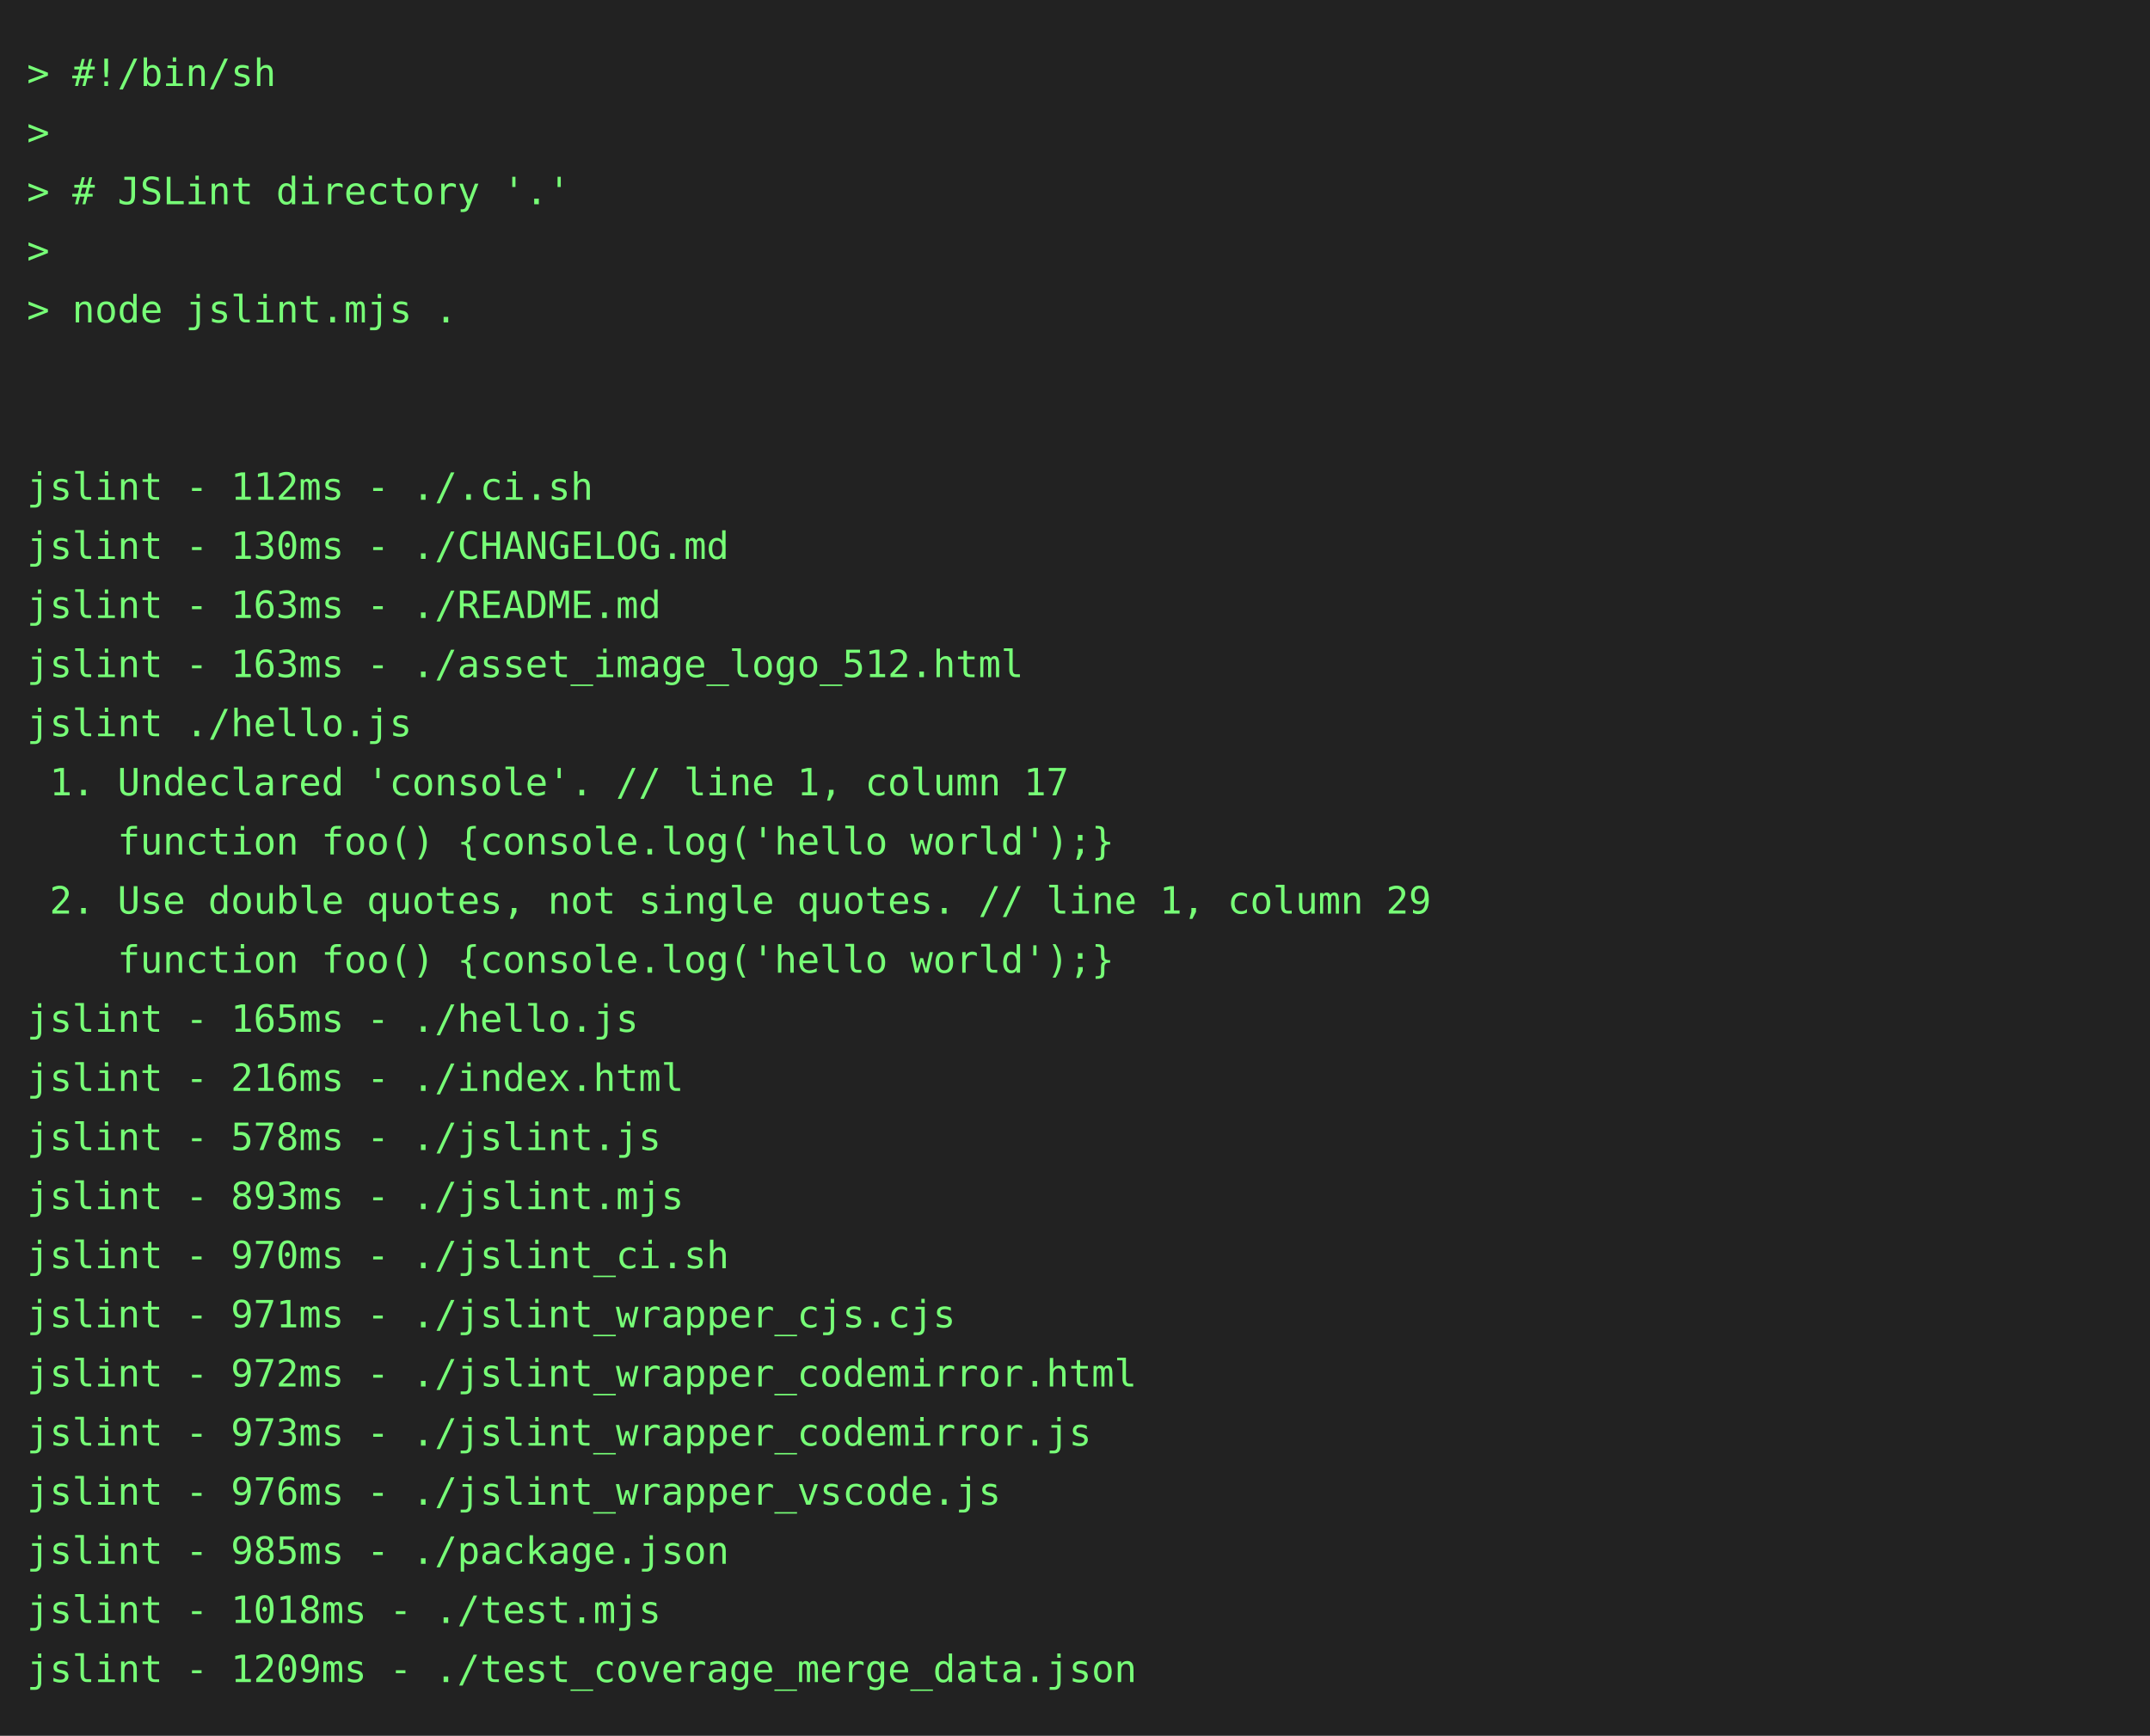
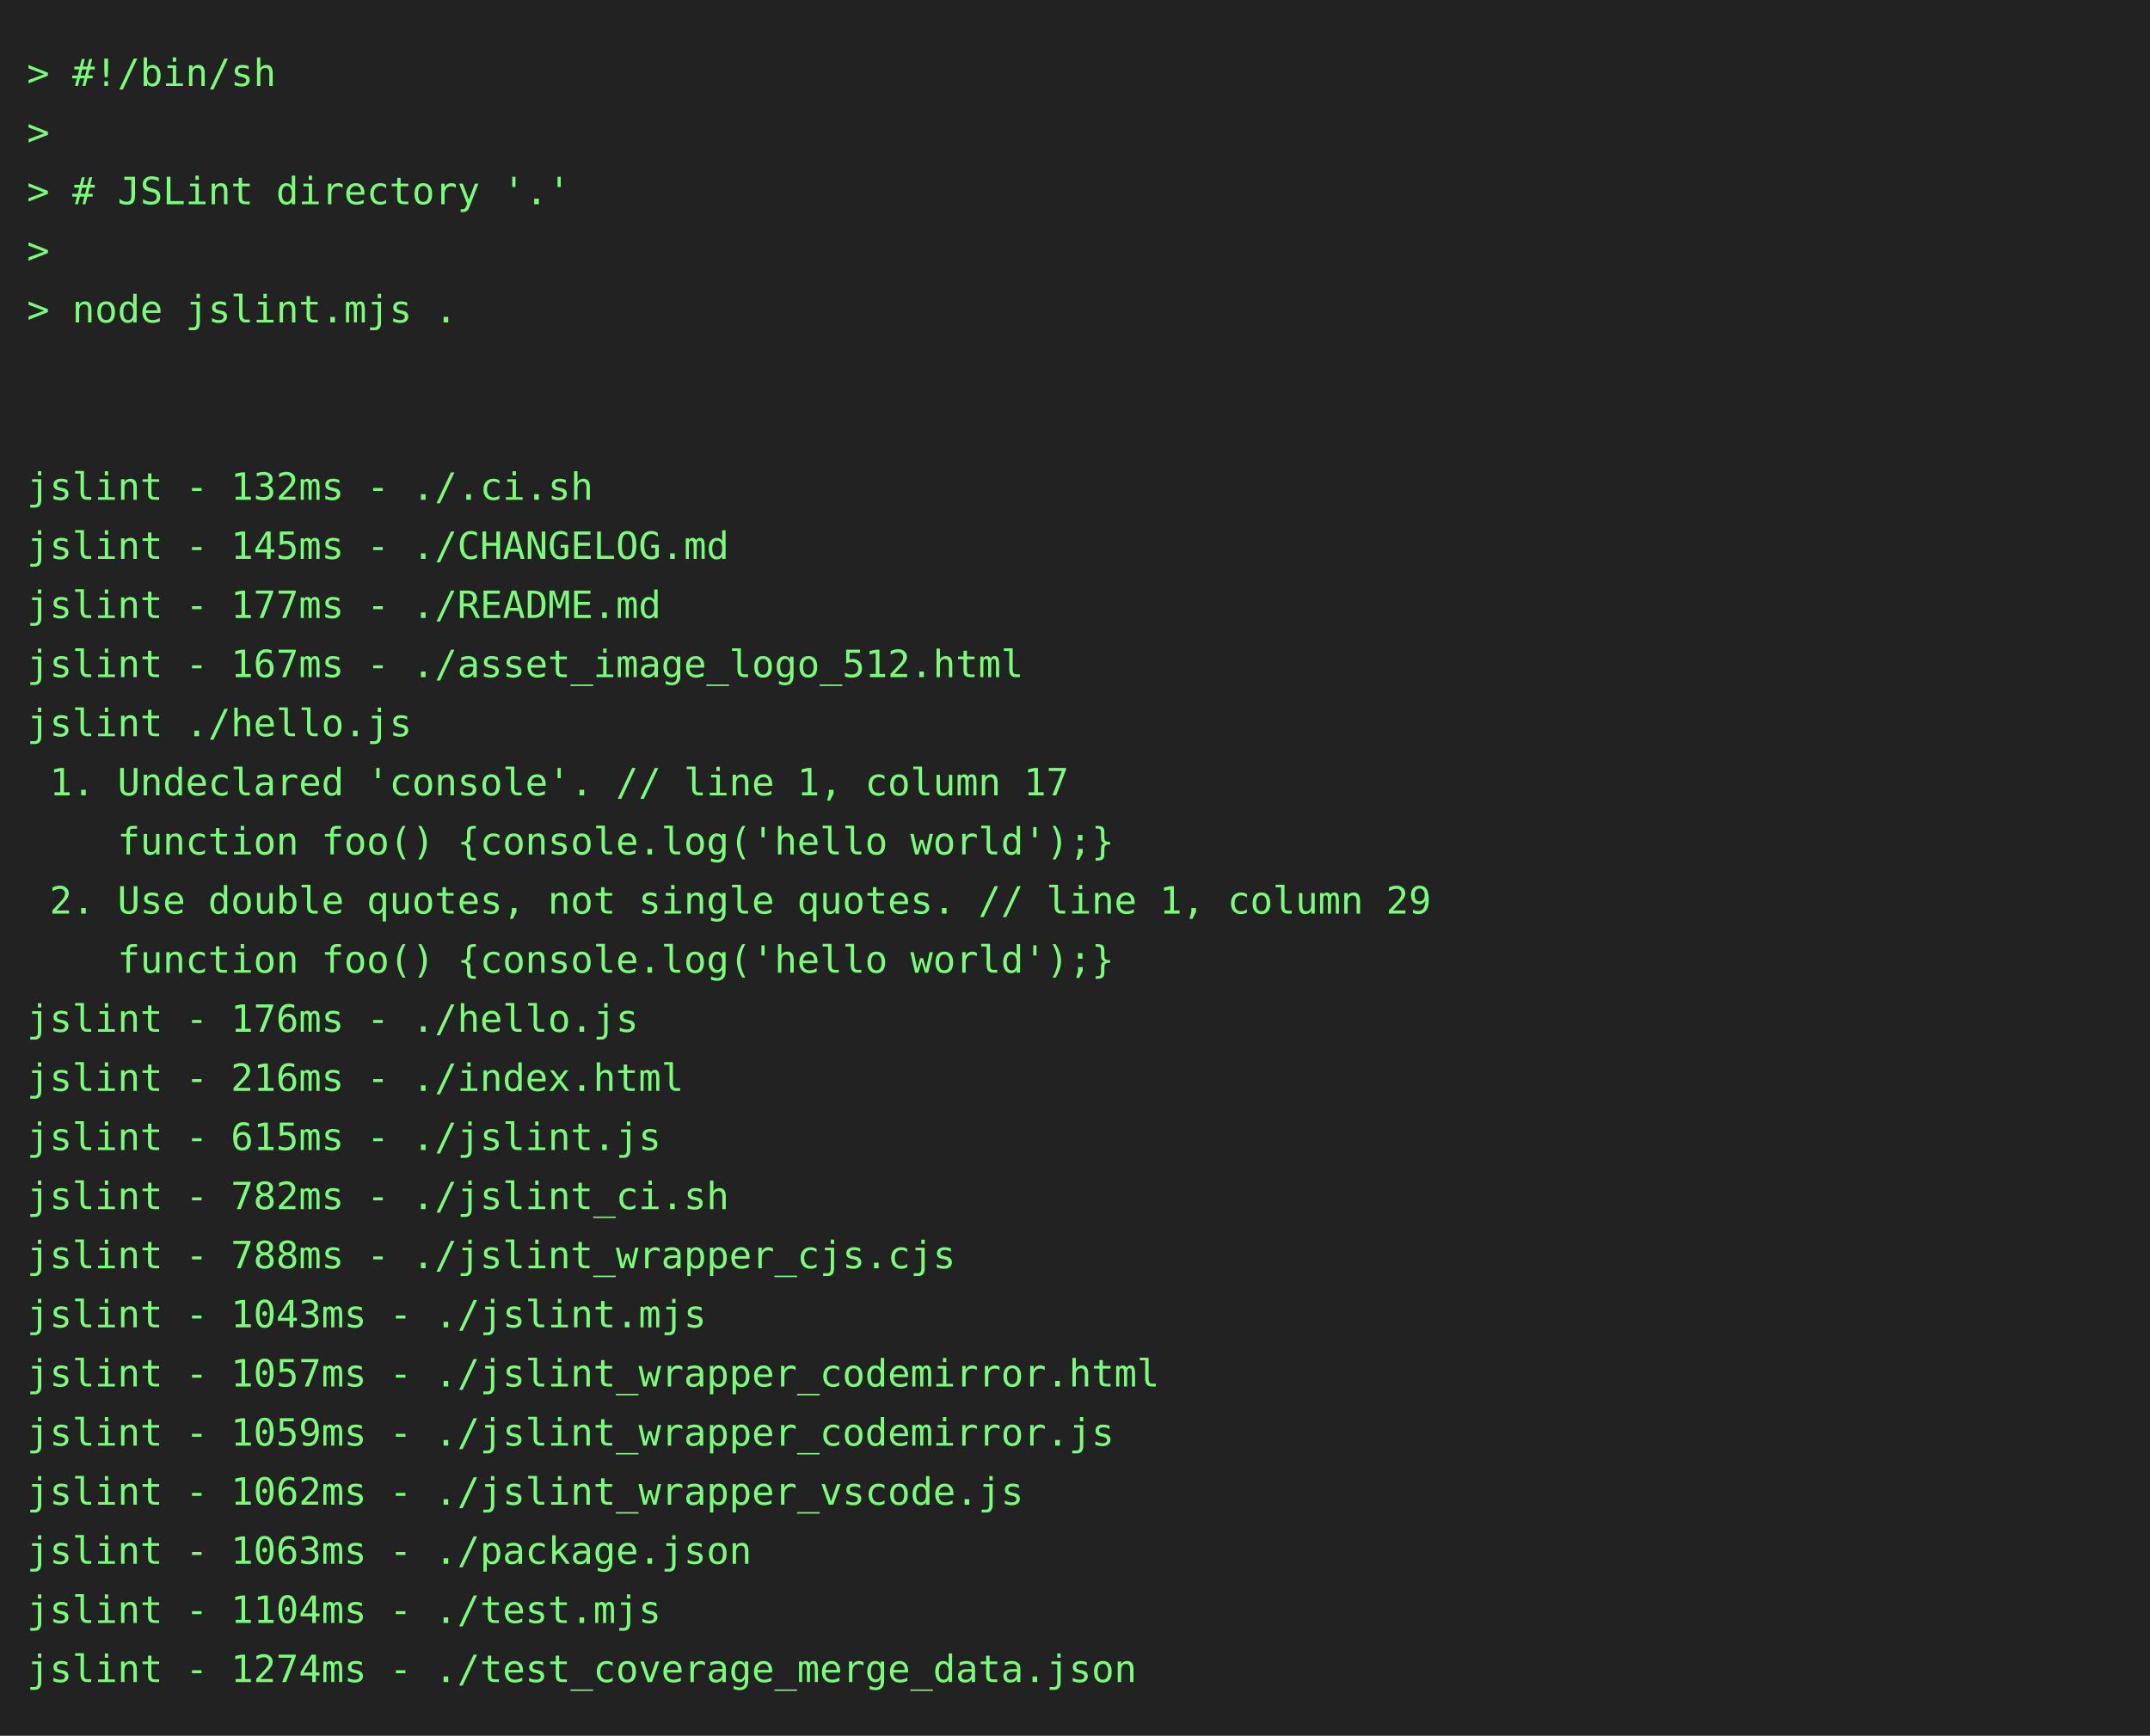
<svg xmlns="http://www.w3.org/2000/svg" height="646" width="800">
  <rect height="646" fill="#222" width="800" />
  <text fill="#7f7" font-family="consolas, menlo, monospace" font-size="14" xml:space="preserve">
    <tspan lengthAdjust="spacingAndGlyphs" textLength="768" x="10" y="32">&gt; #!/bin/sh                                                                                      </tspan>
    <tspan lengthAdjust="spacingAndGlyphs" textLength="768" x="10" y="54">&gt;                                                                                                </tspan>
    <tspan lengthAdjust="spacingAndGlyphs" textLength="768" x="10" y="76">&gt; # JSLint directory '.'                                                                         </tspan>
    <tspan lengthAdjust="spacingAndGlyphs" textLength="768" x="10" y="98">&gt;                                                                                                </tspan>
    <tspan lengthAdjust="spacingAndGlyphs" textLength="768" x="10" y="120">&gt; node jslint.mjs .                                                                              </tspan>
    <tspan lengthAdjust="spacingAndGlyphs" textLength="768" x="10" y="142">                                                                                                 </tspan>
    <tspan lengthAdjust="spacingAndGlyphs" textLength="768" x="10" y="164">                                                                                                 </tspan>
-     <tspan lengthAdjust="spacingAndGlyphs" textLength="768" x="10" y="186">jslint - 112ms - ./.ci.sh                                                                        </tspan>
-     <tspan lengthAdjust="spacingAndGlyphs" textLength="768" x="10" y="208">jslint - 130ms - ./CHANGELOG.md                                                                  </tspan>
-     <tspan lengthAdjust="spacingAndGlyphs" textLength="768" x="10" y="230">jslint - 163ms - ./README.md                                                                     </tspan>
-     <tspan lengthAdjust="spacingAndGlyphs" textLength="768" x="10" y="252">jslint - 163ms - ./asset_image_logo_512.html                                                     </tspan>
+     <tspan lengthAdjust="spacingAndGlyphs" textLength="768" x="10" y="186">jslint - 132ms - ./.ci.sh                                                                        </tspan>
+     <tspan lengthAdjust="spacingAndGlyphs" textLength="768" x="10" y="208">jslint - 145ms - ./CHANGELOG.md                                                                  </tspan>
+     <tspan lengthAdjust="spacingAndGlyphs" textLength="768" x="10" y="230">jslint - 177ms - ./README.md                                                                     </tspan>
+     <tspan lengthAdjust="spacingAndGlyphs" textLength="768" x="10" y="252">jslint - 167ms - ./asset_image_logo_512.html                                                     </tspan>
    <tspan lengthAdjust="spacingAndGlyphs" textLength="768" x="10" y="274">jslint ./hello.js                                                                                </tspan>
    <tspan lengthAdjust="spacingAndGlyphs" textLength="768" x="10" y="296"> 1. Undeclared 'console'. // line 1, column 17                                                   </tspan>
    <tspan lengthAdjust="spacingAndGlyphs" textLength="768" x="10" y="318">    function foo() {console.log('hello world');}                                                 </tspan>
    <tspan lengthAdjust="spacingAndGlyphs" textLength="768" x="10" y="340"> 2. Use double quotes, not single quotes. // line 1, column 29                                   </tspan>
    <tspan lengthAdjust="spacingAndGlyphs" textLength="768" x="10" y="362">    function foo() {console.log('hello world');}                                                 </tspan>
-     <tspan lengthAdjust="spacingAndGlyphs" textLength="768" x="10" y="384">jslint - 165ms - ./hello.js                                                                      </tspan>
+     <tspan lengthAdjust="spacingAndGlyphs" textLength="768" x="10" y="384">jslint - 176ms - ./hello.js                                                                      </tspan>
    <tspan lengthAdjust="spacingAndGlyphs" textLength="768" x="10" y="406">jslint - 216ms - ./index.html                                                                    </tspan>
-     <tspan lengthAdjust="spacingAndGlyphs" textLength="768" x="10" y="428">jslint - 578ms - ./jslint.js                                                                     </tspan>
-     <tspan lengthAdjust="spacingAndGlyphs" textLength="768" x="10" y="450">jslint - 893ms - ./jslint.mjs                                                                    </tspan>
-     <tspan lengthAdjust="spacingAndGlyphs" textLength="768" x="10" y="472">jslint - 970ms - ./jslint_ci.sh                                                                  </tspan>
-     <tspan lengthAdjust="spacingAndGlyphs" textLength="768" x="10" y="494">jslint - 971ms - ./jslint_wrapper_cjs.cjs                                                        </tspan>
-     <tspan lengthAdjust="spacingAndGlyphs" textLength="768" x="10" y="516">jslint - 972ms - ./jslint_wrapper_codemirror.html                                                </tspan>
-     <tspan lengthAdjust="spacingAndGlyphs" textLength="768" x="10" y="538">jslint - 973ms - ./jslint_wrapper_codemirror.js                                                  </tspan>
-     <tspan lengthAdjust="spacingAndGlyphs" textLength="768" x="10" y="560">jslint - 976ms - ./jslint_wrapper_vscode.js                                                      </tspan>
-     <tspan lengthAdjust="spacingAndGlyphs" textLength="768" x="10" y="582">jslint - 985ms - ./package.json                                                                  </tspan>
-     <tspan lengthAdjust="spacingAndGlyphs" textLength="768" x="10" y="604">jslint - 1018ms - ./test.mjs                                                                     </tspan>
-     <tspan lengthAdjust="spacingAndGlyphs" textLength="768" x="10" y="626">jslint - 1209ms - ./test_coverage_merge_data.json                                                </tspan>
+     <tspan lengthAdjust="spacingAndGlyphs" textLength="768" x="10" y="428">jslint - 615ms - ./jslint.js                                                                     </tspan>
+     <tspan lengthAdjust="spacingAndGlyphs" textLength="768" x="10" y="450">jslint - 782ms - ./jslint_ci.sh                                                                  </tspan>
+     <tspan lengthAdjust="spacingAndGlyphs" textLength="768" x="10" y="472">jslint - 788ms - ./jslint_wrapper_cjs.cjs                                                        </tspan>
+     <tspan lengthAdjust="spacingAndGlyphs" textLength="768" x="10" y="494">jslint - 1043ms - ./jslint.mjs                                                                   </tspan>
+     <tspan lengthAdjust="spacingAndGlyphs" textLength="768" x="10" y="516">jslint - 1057ms - ./jslint_wrapper_codemirror.html                                               </tspan>
+     <tspan lengthAdjust="spacingAndGlyphs" textLength="768" x="10" y="538">jslint - 1059ms - ./jslint_wrapper_codemirror.js                                                 </tspan>
+     <tspan lengthAdjust="spacingAndGlyphs" textLength="768" x="10" y="560">jslint - 1062ms - ./jslint_wrapper_vscode.js                                                     </tspan>
+     <tspan lengthAdjust="spacingAndGlyphs" textLength="768" x="10" y="582">jslint - 1063ms - ./package.json                                                                 </tspan>
+     <tspan lengthAdjust="spacingAndGlyphs" textLength="768" x="10" y="604">jslint - 1104ms - ./test.mjs                                                                     </tspan>
+     <tspan lengthAdjust="spacingAndGlyphs" textLength="768" x="10" y="626">jslint - 1274ms - ./test_coverage_merge_data.json                                                </tspan>
  </text>
</svg>
